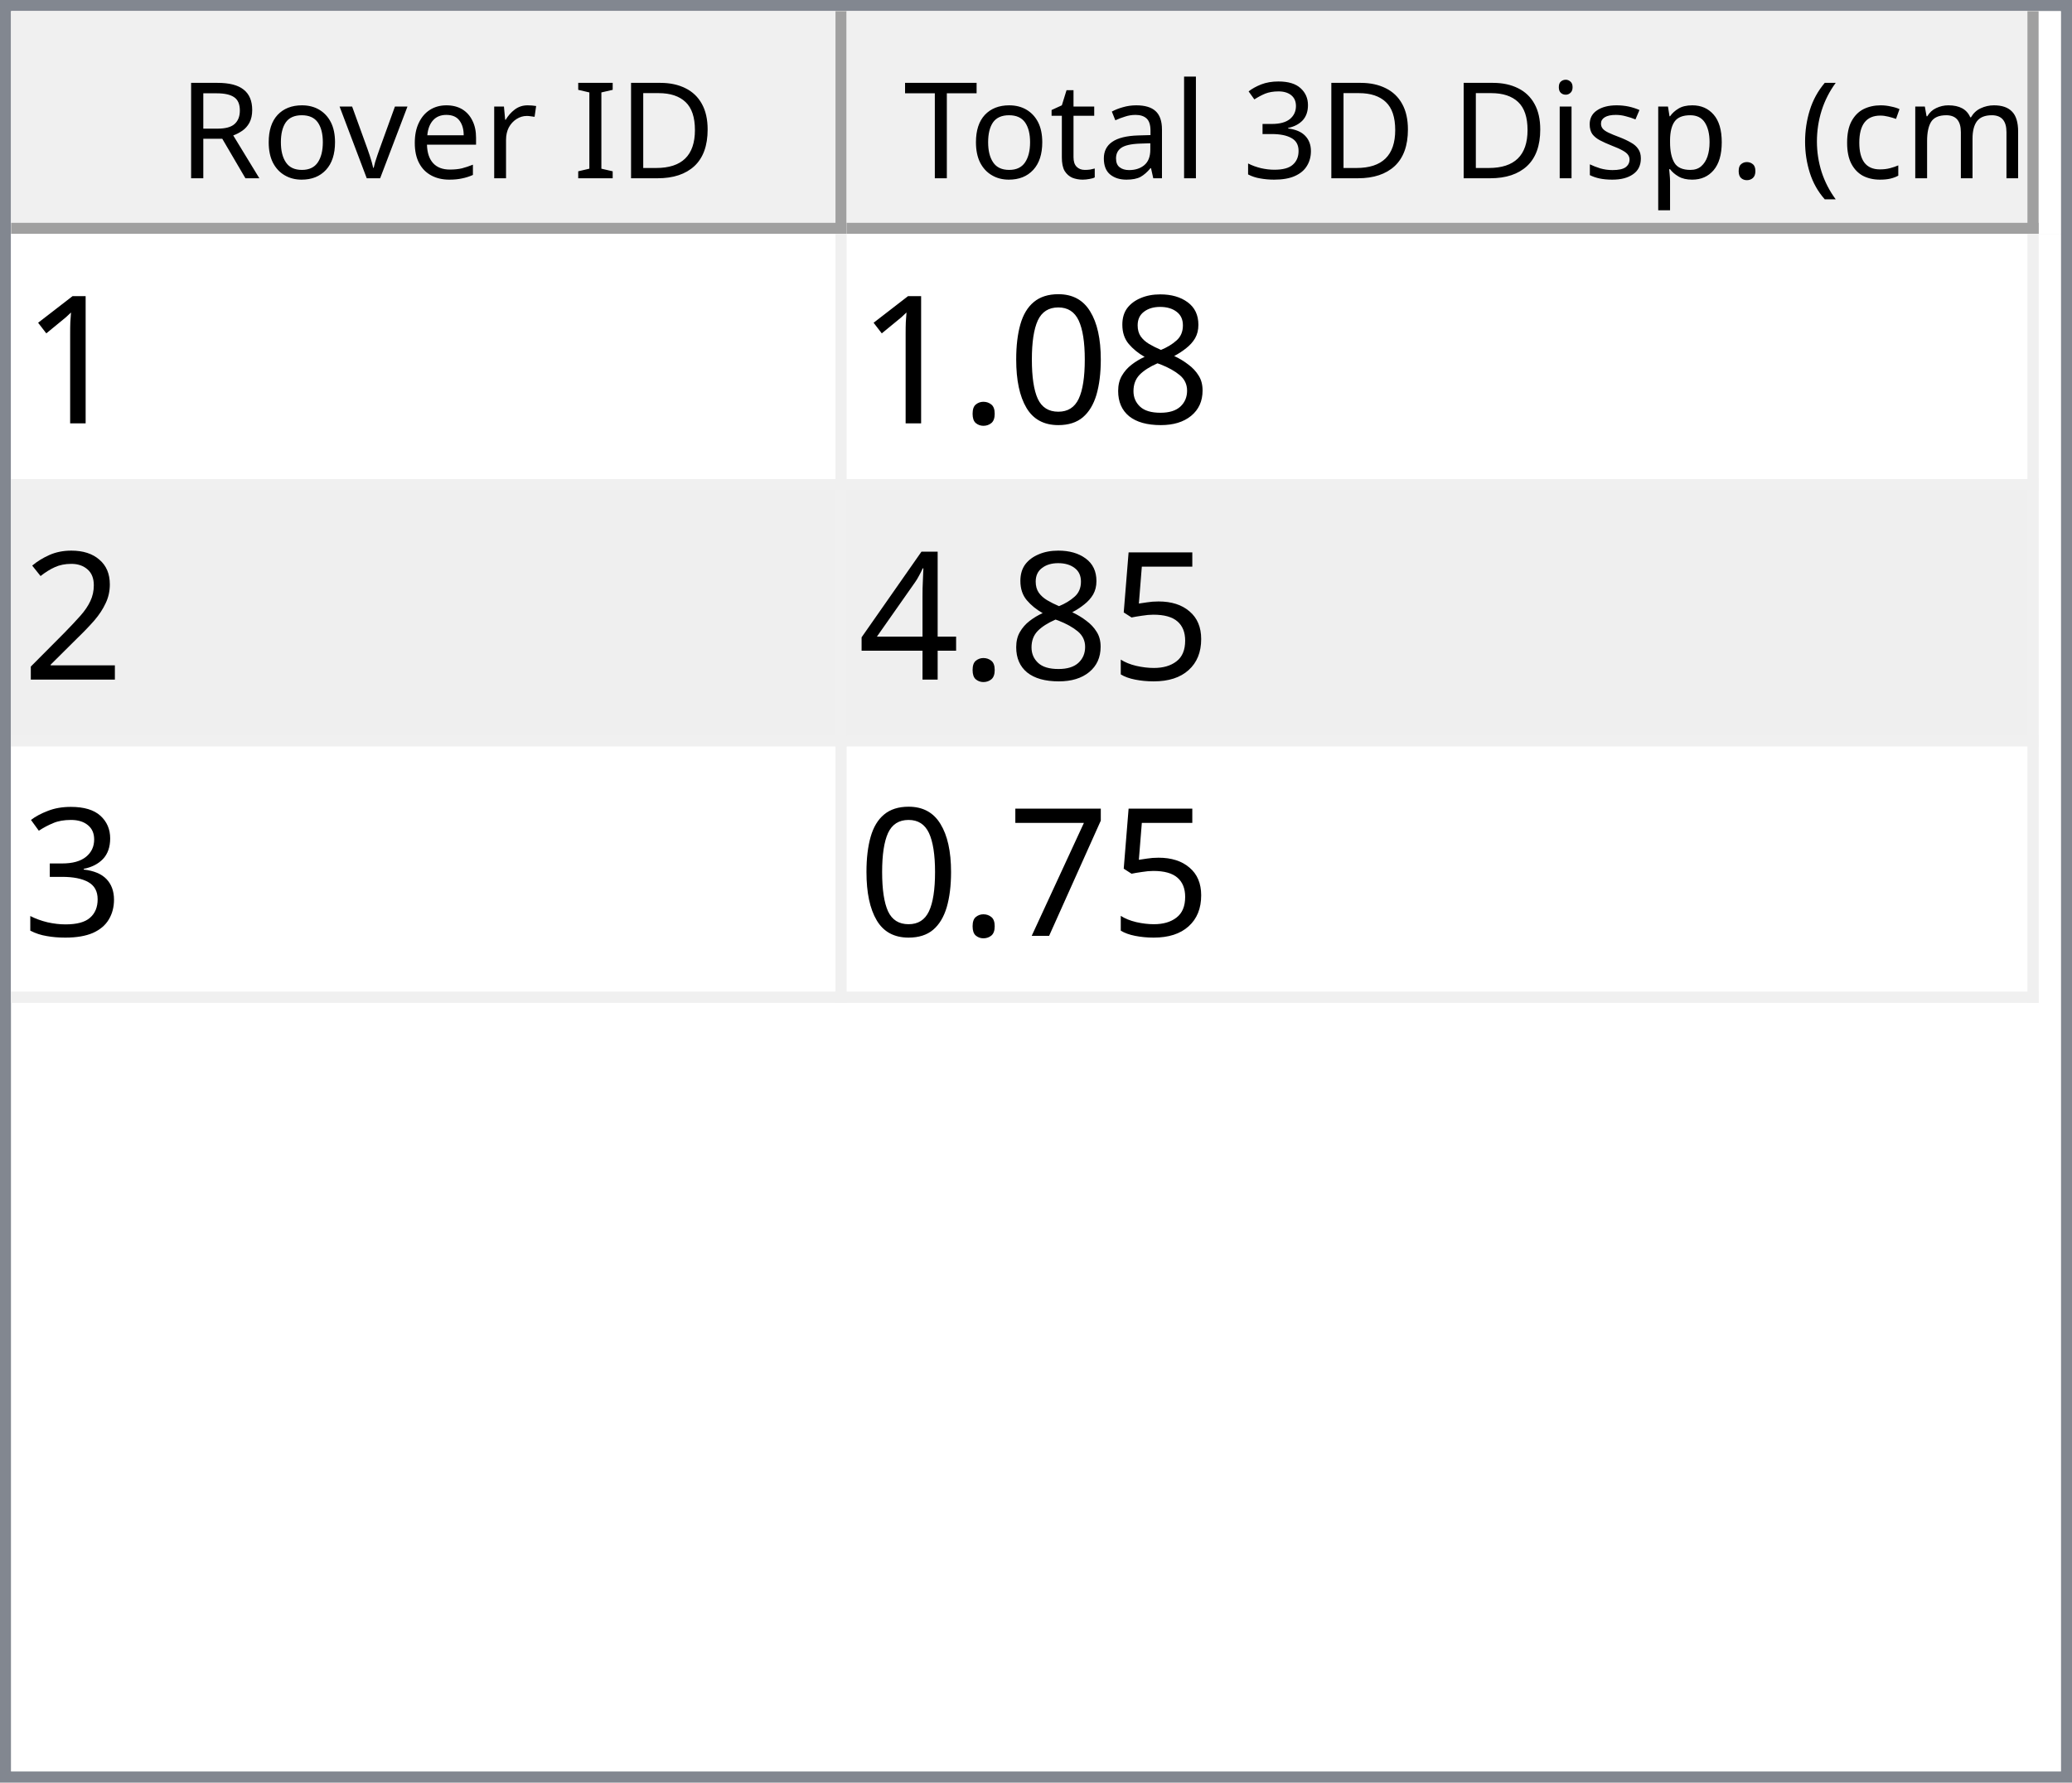
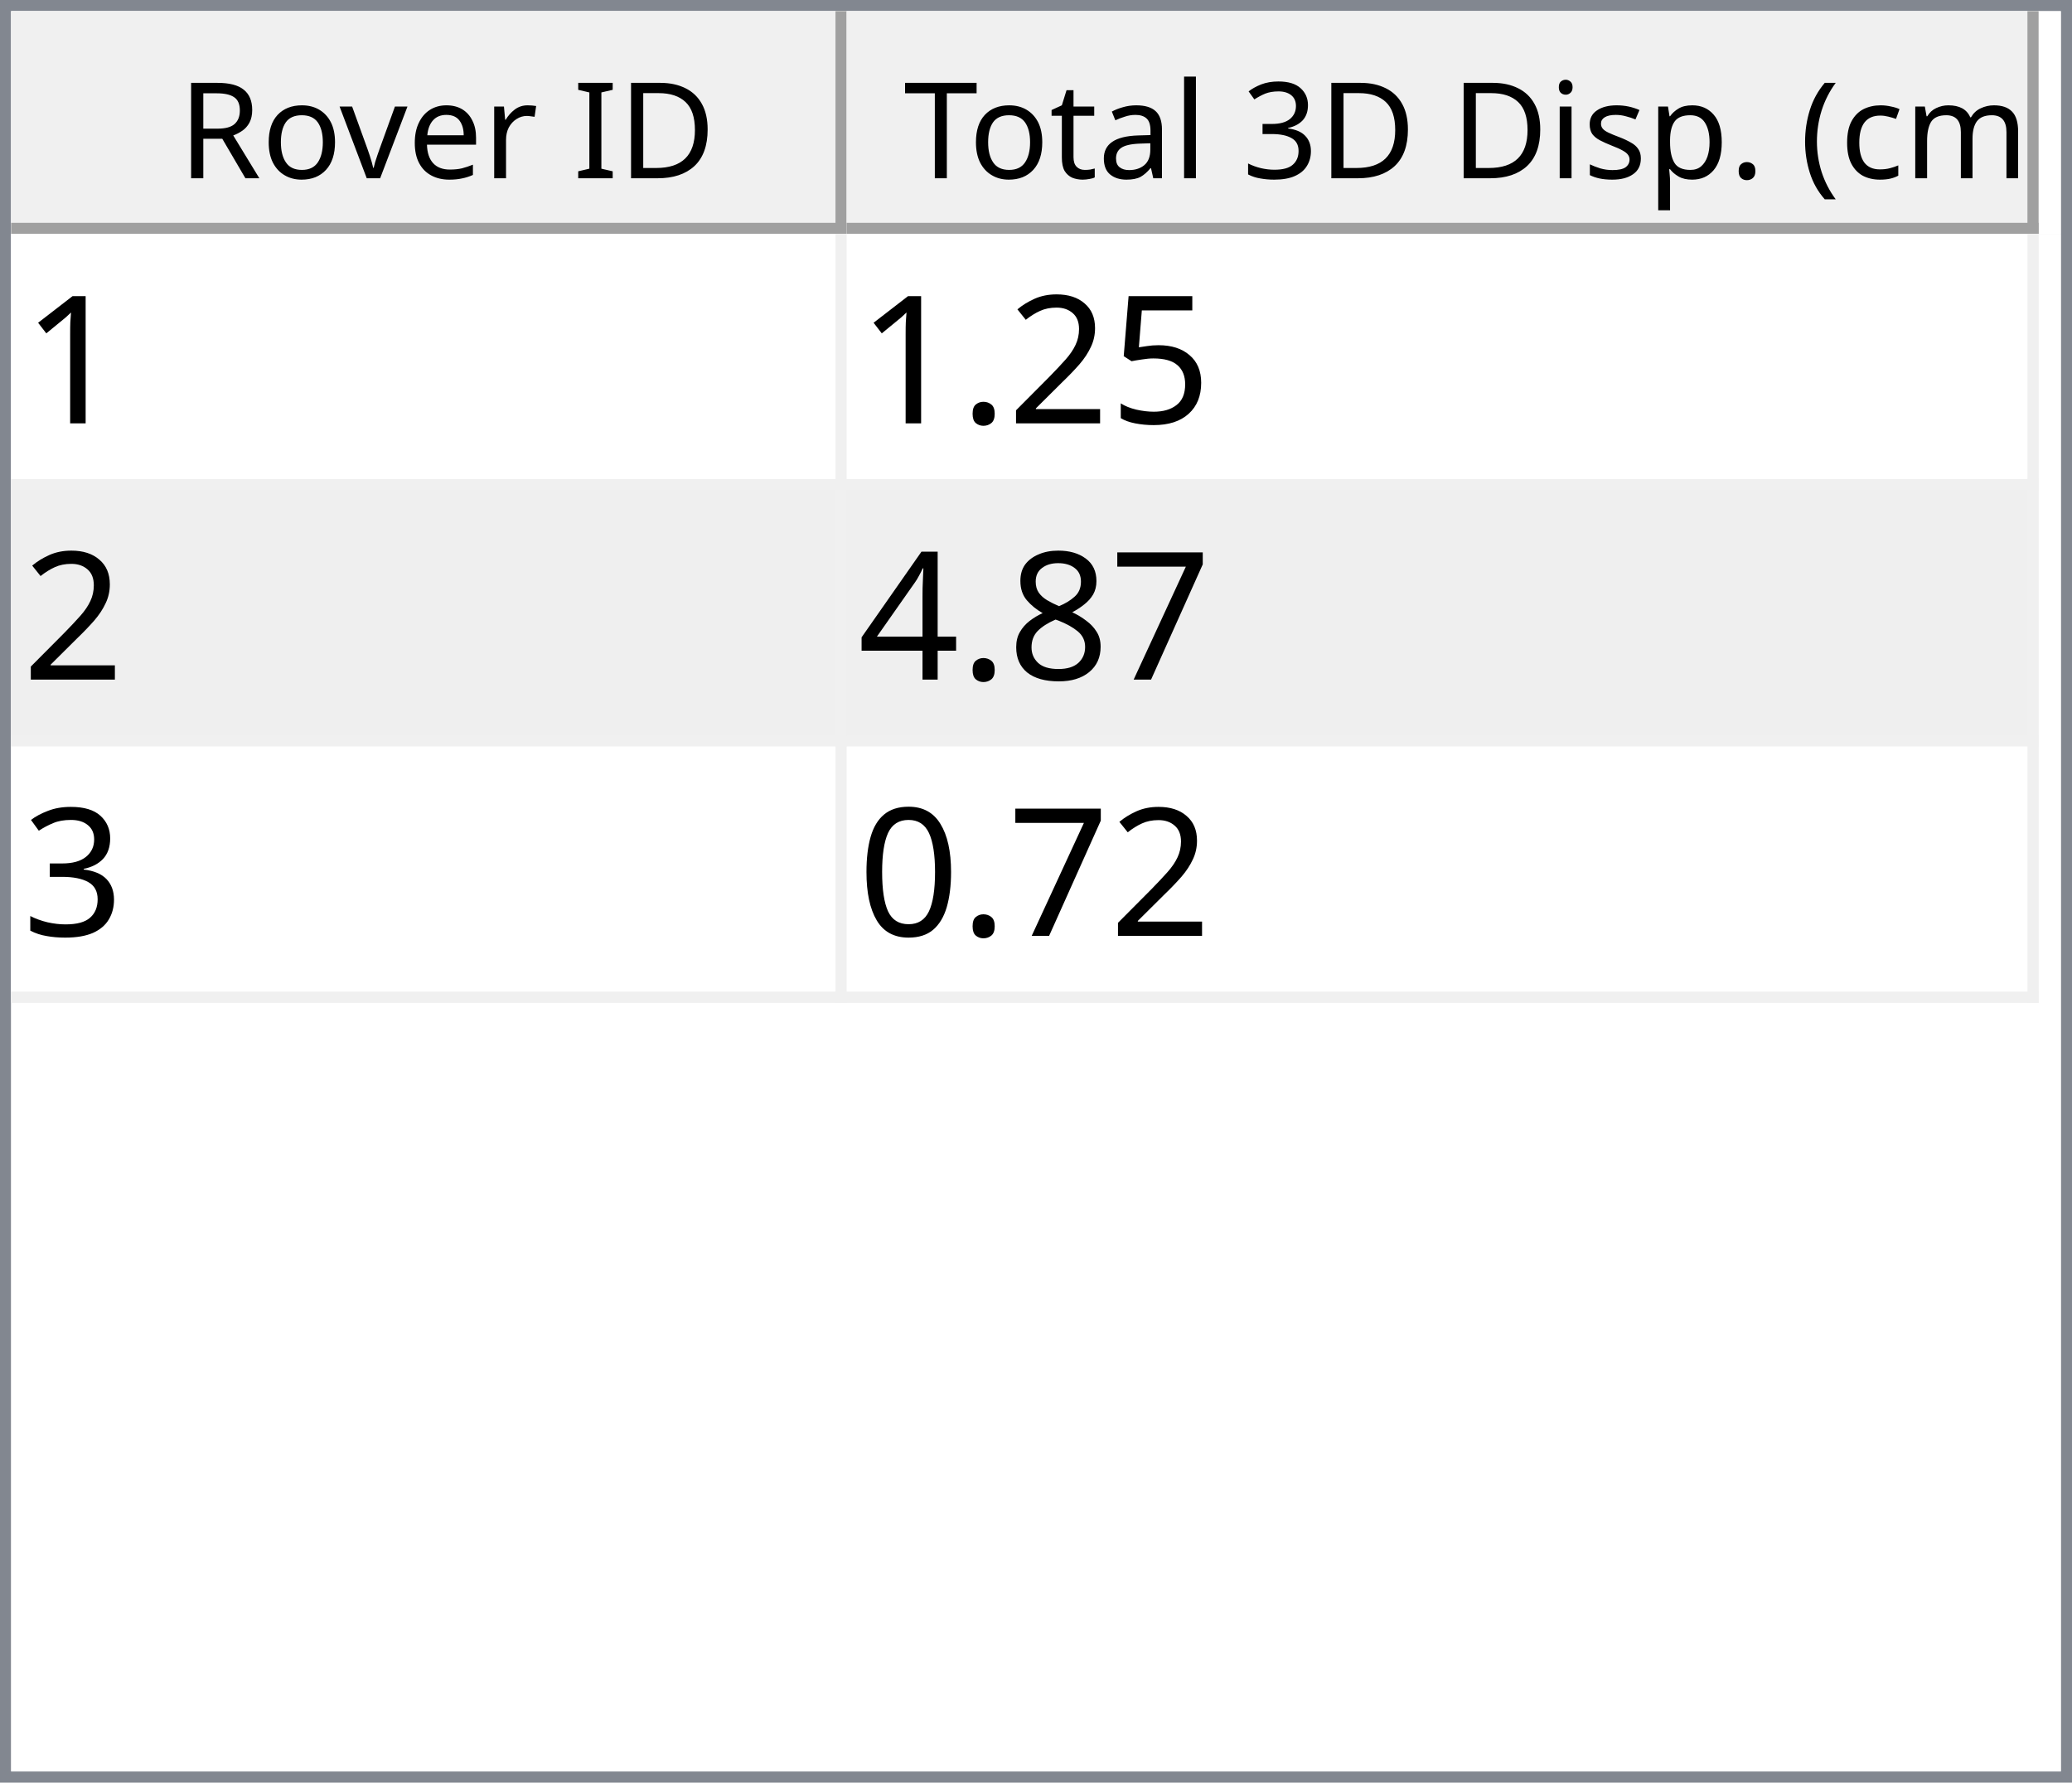
<svg xmlns="http://www.w3.org/2000/svg" style="fill-opacity:1; color-rendering:auto; color-interpolation:auto; text-rendering:auto; stroke:black; stroke-linecap:square; stroke-miterlimit:10; shape-rendering:auto; stroke-opacity:1; fill:black; stroke-dasharray:none; font-weight:normal; stroke-width:1; font-family:'Dialog'; font-style:normal; stroke-linejoin:miter; font-size:12px; stroke-dashoffset:0; image-rendering:auto;" width="186" height="160">
  <defs id="genericDefs" />
  <g>
    <defs id="defs1">
      <clipPath clipPathUnits="userSpaceOnUse" id="clipPath1">
        <path d="M0 0 L186 0 L186 160 L0 160 L0 0 Z" />
      </clipPath>
      <clipPath clipPathUnits="userSpaceOnUse" id="clipPath2">
        <path d="M0 0 L0 160 L186 160 L186 0 Z" />
      </clipPath>
      <clipPath clipPathUnits="userSpaceOnUse" id="clipPath3">
        <path d="M0 0 L0 20 L184 20 L184 0 Z" />
      </clipPath>
      <clipPath clipPathUnits="userSpaceOnUse" id="clipPath4">
        <path d="M0 0 L0 20 L75 20 L75 0 Z" />
      </clipPath>
      <clipPath clipPathUnits="userSpaceOnUse" id="clipPath5">
        <path d="M1 1 L1 19 L74 19 L74 1 Z" />
      </clipPath>
      <clipPath clipPathUnits="userSpaceOnUse" id="clipPath6">
        <path d="M0 0 L0 18 L73 18 L73 0 Z" />
      </clipPath>
      <clipPath clipPathUnits="userSpaceOnUse" id="clipPath7">
        <path d="M-0.5 -0.5 L-0.5 19.5 L74.5 19.5 L74.5 -0.5 Z" />
      </clipPath>
      <clipPath clipPathUnits="userSpaceOnUse" id="clipPath8">
        <path d="M0 0 L0 20 L107 20 L107 0 Z" />
      </clipPath>
      <clipPath clipPathUnits="userSpaceOnUse" id="clipPath9">
        <path d="M1 1 L1 19 L106 19 L106 1 Z" />
      </clipPath>
      <clipPath clipPathUnits="userSpaceOnUse" id="clipPath10">
        <path d="M0 0 L0 18 L105 18 L105 0 Z" />
      </clipPath>
      <clipPath clipPathUnits="userSpaceOnUse" id="clipPath11">
        <path d="M-0.5 -0.5 L-0.5 19.5 L106.5 19.5 L106.5 -0.5 Z" />
      </clipPath>
      <clipPath clipPathUnits="userSpaceOnUse" id="clipPath12">
        <path d="M0 0 L0 138 L184 138 L184 0 Z" />
      </clipPath>
      <clipPath clipPathUnits="userSpaceOnUse" id="clipPath13">
        <path d="M0 0 L0 69 L182 69 L182 0 Z" />
      </clipPath>
      <clipPath clipPathUnits="userSpaceOnUse" id="clipPath14">
        <path d="M-0.5 -0.5 L-0.5 68.5 L181.5 68.5 L181.5 -0.5 Z" />
      </clipPath>
      <clipPath clipPathUnits="userSpaceOnUse" id="clipPath15">
        <path d="M0 0 L0 22 L74 22 L74 0 Z" />
      </clipPath>
      <clipPath clipPathUnits="userSpaceOnUse" id="clipPath16">
        <path d="M0 0 L0 22 L106 22 L106 0 Z" />
      </clipPath>
      <font horiz-adv-x="64.551" id="font1">
        <font-face ascent="107.91" descent="25.098" units-per-em="100" style="font-style:normal; font-family:Segoe UI; font-weight:normal;" />
        <missing-glyph horiz-adv-x="64.551" d="M8.109 0 L8.109 68.266 L56.453 68.266 L56.453 0 L8.109 0 ZM15.328 7.234 L49.219 7.234 L49.219 61.031 L15.328 61.031 L15.328 7.234 Z" />
        <glyph unicode="D" horiz-adv-x="70.117" d="M9.188 0 L9.188 70.016 L28.516 70.016 Q65.531 70.016 65.531 35.891 Q65.531 19.672 55.25 9.836 Q44.969 0 27.734 0 L9.188 0 ZM17.391 62.594 L17.391 7.422 L27.828 7.422 Q41.609 7.422 49.273 14.797 Q56.938 22.172 56.938 35.688 Q56.938 62.594 28.328 62.594 L17.391 62.594 Z" />
        <glyph unicode="I" horiz-adv-x="26.611" d="M17.391 0 L9.188 0 L9.188 70.016 L17.391 70.016 L17.391 0 Z" />
        <glyph unicode=" " horiz-adv-x="27.393" d="" />
        <glyph unicode="r" horiz-adv-x="34.766" d="M34.188 41.891 Q32.078 43.5 28.125 43.5 Q23 43.5 19.555 38.672 Q16.109 33.844 16.109 25.484 L16.109 0 L8.109 0 L8.109 50 L16.109 50 L16.109 39.703 L16.312 39.703 Q18.016 44.969 21.531 47.922 Q25.047 50.875 29.391 50.875 Q32.516 50.875 34.188 50.203 L34.188 41.891 Z" />
        <glyph unicode="e" horiz-adv-x="52.295" d="M48.297 23 L12.984 23 Q13.188 14.656 17.484 10.109 Q21.781 5.562 29.297 5.562 Q37.75 5.562 44.828 11.141 L44.828 3.609 Q38.234 -1.172 27.391 -1.172 Q16.797 -1.172 10.742 5.641 Q4.688 12.453 4.688 24.812 Q4.688 36.469 11.305 43.82 Q17.922 51.172 27.734 51.172 Q37.547 51.172 42.922 44.828 Q48.297 38.484 48.297 27.203 L48.297 23 ZM40.094 29.781 Q40.047 36.719 36.75 40.578 Q33.453 44.438 27.594 44.438 Q21.922 44.438 17.969 40.383 Q14.016 36.328 13.094 29.781 L40.094 29.781 Z" />
        <glyph unicode="v" horiz-adv-x="47.9" d="M47.406 50 L27.484 0 L19.625 0 L0.688 50 L9.469 50 L22.172 13.672 Q23.578 9.672 23.922 6.688 L24.125 6.688 Q24.609 10.453 25.688 13.484 L38.969 50 L47.406 50 Z" />
        <glyph unicode="o" horiz-adv-x="58.594" d="M29 -1.172 Q17.922 -1.172 11.305 5.836 Q4.688 12.844 4.688 24.422 Q4.688 37.016 11.57 44.094 Q18.453 51.172 30.172 51.172 Q41.359 51.172 47.633 44.289 Q53.906 37.406 53.906 25.203 Q53.906 13.234 47.141 6.031 Q40.375 -1.172 29 -1.172 ZM29.594 44.438 Q21.875 44.438 17.383 39.188 Q12.891 33.938 12.891 24.703 Q12.891 15.828 17.43 10.695 Q21.969 5.562 29.594 5.562 Q37.359 5.562 41.531 10.594 Q45.703 15.625 45.703 24.906 Q45.703 34.281 41.531 39.359 Q37.359 44.438 29.594 44.438 Z" />
        <glyph unicode="R" horiz-adv-x="59.814" d="M59.375 0 L49.609 0 L37.891 19.625 Q36.281 22.359 34.766 24.289 Q33.25 26.219 31.664 27.438 Q30.078 28.656 28.25 29.219 Q26.422 29.781 24.125 29.781 L17.391 29.781 L17.391 0 L9.188 0 L9.188 70.016 L30.078 70.016 Q34.672 70.016 38.555 68.867 Q42.438 67.719 45.289 65.375 Q48.141 63.031 49.758 59.547 Q51.375 56.062 51.375 51.375 Q51.375 47.703 50.273 44.656 Q49.172 41.609 47.148 39.211 Q45.125 36.812 42.266 35.133 Q39.406 33.453 35.844 32.516 L35.844 32.328 Q37.594 31.547 38.891 30.547 Q40.188 29.547 41.359 28.18 Q42.531 26.812 43.68 25.078 Q44.828 23.344 46.234 21.047 L59.375 0 ZM17.391 62.594 L17.391 37.203 L28.516 37.203 Q31.594 37.203 34.203 38.133 Q36.812 39.062 38.719 40.797 Q40.625 42.531 41.703 45.047 Q42.781 47.562 42.781 50.688 Q42.781 56.297 39.141 59.445 Q35.5 62.594 28.609 62.594 L17.391 62.594 Z" />
        <glyph unicode=")" horiz-adv-x="30.176" d="M8.297 -15.922 L1.172 -15.922 Q16.406 2.344 16.406 26.812 Q16.406 51.469 1.078 70.016 L8.297 70.016 Q23.531 52.156 23.531 26.703 Q23.531 1.375 8.297 -15.922 Z" />
        <glyph unicode="m" horiz-adv-x="86.133" d="M79.109 0 L71.094 0 L71.094 28.719 Q71.094 37.016 68.531 40.727 Q65.969 44.438 59.906 44.438 Q54.781 44.438 51.195 39.75 Q47.609 35.062 47.609 28.516 L47.609 0 L39.594 0 L39.594 29.688 Q39.594 44.438 28.219 44.438 Q22.953 44.438 19.531 40.016 Q16.109 35.594 16.109 28.516 L16.109 0 L8.109 0 L8.109 50 L16.109 50 L16.109 42.094 L16.312 42.094 Q21.625 51.172 31.844 51.172 Q36.969 51.172 40.773 48.312 Q44.578 45.453 46 40.828 Q51.562 51.172 62.594 51.172 Q79.109 51.172 79.109 30.812 L79.109 0 Z" />
        <glyph unicode="c" horiz-adv-x="46.191" d="M42.188 2.297 Q36.422 -1.172 28.516 -1.172 Q17.828 -1.172 11.258 5.789 Q4.688 12.75 4.688 23.828 Q4.688 36.188 11.766 43.68 Q18.844 51.172 30.672 51.172 Q37.25 51.172 42.281 48.734 L42.281 40.531 Q36.719 44.438 30.375 44.438 Q22.703 44.438 17.797 38.945 Q12.891 33.453 12.891 24.516 Q12.891 15.719 17.508 10.641 Q22.125 5.562 29.891 5.562 Q36.422 5.562 42.188 9.906 L42.188 2.297 Z" />
        <glyph unicode="(" horiz-adv-x="30.176" d="M29.109 -15.922 L21.969 -15.922 Q6.844 1.375 6.844 26.703 Q6.844 52.156 21.969 70.016 L29.203 70.016 Q13.875 51.469 13.875 26.812 Q13.875 2.344 29.109 -15.922 Z" />
        <glyph unicode="." horiz-adv-x="21.68" d="M10.891 -1.078 Q8.641 -1.078 7.055 0.539 Q5.469 2.156 5.469 4.391 Q5.469 6.641 7.055 8.273 Q8.641 9.906 10.891 9.906 Q13.188 9.906 14.797 8.273 Q16.406 6.641 16.406 4.391 Q16.406 2.156 14.797 0.539 Q13.188 -1.078 10.891 -1.078 Z" />
        <glyph unicode="p" horiz-adv-x="58.789" d="M16.312 7.234 L16.109 7.234 L16.109 -23 L8.109 -23 L8.109 50 L16.109 50 L16.109 41.219 L16.312 41.219 Q22.219 51.172 33.594 51.172 Q43.266 51.172 48.688 44.461 Q54.109 37.75 54.109 26.469 Q54.109 13.922 48 6.375 Q41.891 -1.172 31.297 -1.172 Q21.578 -1.172 16.312 7.234 ZM16.109 27.391 L16.109 20.406 Q16.109 14.203 20.141 9.883 Q24.172 5.562 30.375 5.562 Q37.641 5.562 41.773 11.133 Q45.906 16.703 45.906 26.609 Q45.906 34.969 42.047 39.703 Q38.188 44.438 31.594 44.438 Q24.609 44.438 20.359 39.578 Q16.109 34.719 16.109 27.391 Z" />
        <glyph unicode="s" horiz-adv-x="42.432" d="M5.078 1.812 L5.078 10.406 Q11.625 5.562 19.484 5.562 Q30.031 5.562 30.031 12.594 Q30.031 14.594 29.125 15.992 Q28.219 17.391 26.68 18.461 Q25.141 19.531 23.07 20.383 Q21 21.234 18.609 22.172 Q15.281 23.484 12.766 24.828 Q10.25 26.172 8.57 27.859 Q6.891 29.547 6.031 31.695 Q5.172 33.844 5.172 36.719 Q5.172 40.234 6.789 42.945 Q8.406 45.656 11.086 47.484 Q13.766 49.312 17.211 50.242 Q20.656 51.172 24.312 51.172 Q30.812 51.172 35.938 48.922 L35.938 40.828 Q30.422 44.438 23.25 44.438 Q21 44.438 19.195 43.922 Q17.391 43.406 16.094 42.477 Q14.797 41.547 14.086 40.258 Q13.375 38.969 13.375 37.406 Q13.375 35.453 14.086 34.133 Q14.797 32.812 16.164 31.789 Q17.531 30.766 19.484 29.938 Q21.438 29.109 23.922 28.125 Q27.25 26.859 29.883 25.516 Q32.516 24.172 34.375 22.484 Q36.234 20.797 37.234 18.602 Q38.234 16.406 38.234 13.375 Q38.234 9.672 36.602 6.938 Q34.969 4.203 32.234 2.398 Q29.5 0.594 25.93 -0.289 Q22.359 -1.172 18.453 -1.172 Q10.75 -1.172 5.078 1.812 Z" />
        <glyph unicode="i" horiz-adv-x="24.219" d="M12.203 62.703 Q10.062 62.703 8.547 64.164 Q7.031 65.625 7.031 67.875 Q7.031 70.125 8.547 71.609 Q10.062 73.094 12.203 73.094 Q14.406 73.094 15.945 71.609 Q17.484 70.125 17.484 67.875 Q17.484 65.719 15.945 64.211 Q14.406 62.703 12.203 62.703 ZM16.109 0 L8.109 0 L8.109 50 L16.109 50 L16.109 0 Z" />
        <glyph unicode="3" horiz-adv-x="53.906" d="M46.531 19.828 Q46.531 15.094 44.75 11.211 Q42.969 7.328 39.719 4.57 Q36.469 1.812 31.93 0.297 Q27.391 -1.219 21.922 -1.219 Q11.922 -1.219 6 2.594 L6 11.188 Q13.094 5.609 22.219 5.609 Q25.875 5.609 28.828 6.539 Q31.781 7.469 33.906 9.227 Q36.031 10.984 37.18 13.477 Q38.328 15.969 38.328 19.094 Q38.328 32.812 18.797 32.812 L12.984 32.812 L12.984 39.594 L18.5 39.594 Q35.797 39.594 35.797 52.484 Q35.797 64.406 22.609 64.406 Q15.188 64.406 8.688 59.422 L8.688 67.188 Q15.375 71.188 24.609 71.188 Q29 71.188 32.57 69.969 Q36.141 68.75 38.68 66.555 Q41.219 64.359 42.609 61.281 Q44 58.203 44 54.5 Q44 40.672 30.031 36.719 L30.031 36.531 Q33.594 36.141 36.625 34.797 Q39.656 33.453 41.852 31.305 Q44.047 29.156 45.289 26.25 Q46.531 23.344 46.531 19.828 Z" />
        <glyph unicode="l" horiz-adv-x="24.219" d="M16.109 0 L8.109 0 L8.109 74.031 L16.109 74.031 L16.109 0 Z" />
        <glyph unicode="a" horiz-adv-x="50.879" d="M43.891 0 L35.891 0 L35.891 7.812 L35.688 7.812 Q30.469 -1.172 20.312 -1.172 Q12.844 -1.172 8.617 2.781 Q4.391 6.734 4.391 13.281 Q4.391 27.297 20.906 29.594 L35.891 31.688 Q35.891 44.438 25.594 44.438 Q16.547 44.438 9.281 38.281 L9.281 46.484 Q16.656 51.172 26.266 51.172 Q43.891 51.172 43.891 32.516 L43.891 0 ZM35.891 25.297 L23.828 23.641 Q18.266 22.859 15.43 20.875 Q12.594 18.891 12.594 13.875 Q12.594 10.203 15.211 7.883 Q17.828 5.562 22.172 5.562 Q28.125 5.562 32.008 9.742 Q35.891 13.922 35.891 20.312 L35.891 25.297 Z" />
        <glyph unicode="t" horiz-adv-x="33.887" d="M31.297 0.484 Q28.469 -1.078 23.828 -1.078 Q10.688 -1.078 10.688 13.578 L10.688 43.172 L2.094 43.172 L2.094 50 L10.688 50 L10.688 62.203 L18.703 64.797 L18.703 50 L31.297 50 L31.297 43.172 L18.703 43.172 L18.703 14.984 Q18.703 9.969 20.414 7.82 Q22.125 5.672 26.078 5.672 Q29.109 5.672 31.297 7.328 L31.297 0.484 Z" />
        <glyph unicode="T" horiz-adv-x="52.393" d="M50.594 62.594 L30.375 62.594 L30.375 0 L22.172 0 L22.172 62.594 L2 62.594 L2 70.016 L50.594 70.016 L50.594 62.594 Z" />
      </font>
      <font horiz-adv-x="75.0" id="font2">
        <font-face ascent="100.537" descent="21.973" units-per-em="100" style="font-style:normal; font-family:sans-serif; font-weight:normal;" />
        <missing-glyph horiz-adv-x="75.0" d="M12.5 0 L12.5 62.5 L62.5 62.5 L62.5 0 L12.5 0 ZM14.062 1.562 L60.938 1.562 L60.938 60.938 L14.062 60.938 L14.062 1.562 Z" />
        <glyph unicode="1" horiz-adv-x="55.615" d="M37.25 0 L28.469 0 L28.469 56 Q25.297 52.984 20.141 49.953 Q14.984 46.922 10.891 45.406 L10.891 53.906 Q18.266 57.375 23.781 62.305 Q29.297 67.234 31.594 71.875 L37.25 71.875 L37.25 0 Z" />
+         <glyph unicode="5" horiz-adv-x="55.615" d="M4.156 18.75 L13.375 19.531 Q14.406 12.797 18.141 9.398 Q21.875 6 27.156 6 Q33.5 6 37.891 10.789 Q42.281 15.578 42.281 23.484 Q42.281 31 38.062 35.352 Q33.844 39.703 27 39.703 Q22.75 39.703 19.336 37.773 Q15.922 35.844 13.969 32.766 L5.719 33.844 L12.641 70.609 L48.25 70.609 L48.25 62.203 L19.672 62.203 L15.828 42.969 Q22.266 47.469 29.344 47.469 Q38.719 47.469 45.164 40.969 Q51.609 34.469 51.609 24.266 Q51.609 14.547 45.953 7.469 Q39.062 -1.219 27.156 -1.219 Q17.391 -1.219 11.211 4.25 Q5.031 9.719 4.156 18.75 Z" />
+         <glyph unicode="2" horiz-adv-x="55.615" d="M50.344 8.453 L50.344 0 L3.031 0 Q2.938 3.172 4.047 6.109 Q5.859 10.938 9.836 15.625 Q13.812 20.312 21.344 26.469 Q33.016 36.031 37.117 41.625 Q41.219 47.219 41.219 52.203 Q41.219 57.422 37.477 61.008 Q33.734 64.594 27.734 64.594 Q21.391 64.594 17.578 60.789 Q13.766 56.984 13.719 50.25 L4.688 51.172 Q5.609 61.281 11.664 66.578 Q17.719 71.875 27.938 71.875 Q38.234 71.875 44.242 66.164 Q50.25 60.453 50.25 52 Q50.25 47.703 48.492 43.555 Q46.734 39.406 42.656 34.812 Q38.578 30.219 29.109 22.219 Q21.188 15.578 18.945 13.211 Q16.703 10.844 15.234 8.453 L50.344 8.453 Z" />
+         <glyph unicode="." horiz-adv-x="27.783" d="M9.078 0 L9.078 10.016 L19.094 10.016 L19.094 0 L9.078 0 Z" />
+         <glyph unicode="7" horiz-adv-x="55.615" d="M4.734 62.203 L4.734 70.656 L51.078 70.656 L51.078 63.812 Q44.234 56.547 37.523 44.484 Q30.812 32.422 27.156 19.672 Q24.516 10.688 23.781 0 L14.75 0 Q14.891 8.453 18.062 20.414 Q21.234 32.375 27.172 43.484 Q33.109 54.594 39.797 62.203 L4.734 62.203 Z" />
        <glyph unicode="8" horiz-adv-x="55.615" d="M17.672 38.812 Q12.203 40.828 9.57 44.539 Q6.938 48.25 6.938 53.422 Q6.938 61.234 12.555 66.555 Q18.172 71.875 27.484 71.875 Q36.859 71.875 42.578 66.43 Q48.297 60.984 48.297 53.172 Q48.297 48.188 45.68 44.508 Q43.062 40.828 37.75 38.812 Q44.344 36.672 47.781 31.883 Q51.219 27.094 51.219 20.453 Q51.219 11.281 44.727 5.031 Q38.234 -1.219 27.641 -1.219 Q17.047 -1.219 10.547 5.055 Q4.047 11.328 4.047 20.703 Q4.047 27.688 7.594 32.398 Q11.141 37.109 17.672 38.812 ZM15.922 53.719 Q15.922 48.641 19.195 45.414 Q22.469 42.188 27.688 42.188 Q32.766 42.188 36.016 45.383 Q39.266 48.578 39.266 53.219 Q39.266 58.062 35.914 61.359 Q32.562 64.656 27.594 64.656 Q22.562 64.656 19.242 61.43 Q15.922 58.203 15.922 53.719 ZM13.094 20.656 Q13.094 16.891 14.875 13.375 Q16.656 9.859 20.172 7.93 Q23.688 6 27.734 6 Q34.031 6 38.133 10.055 Q42.234 14.109 42.234 20.359 Q42.234 26.703 38.016 30.859 Q33.797 35.016 27.438 35.016 Q21.234 35.016 17.164 30.914 Q13.094 26.812 13.094 20.656 Z" />
-         <glyph unicode="0" horiz-adv-x="55.615" d="M4.156 35.297 Q4.156 48 6.766 55.742 Q9.375 63.484 14.523 67.68 Q19.672 71.875 27.484 71.875 Q33.25 71.875 37.594 69.555 Q41.938 67.234 44.773 62.867 Q47.609 58.5 49.219 52.227 Q50.828 45.953 50.828 35.297 Q50.828 22.703 48.242 14.969 Q45.656 7.234 40.508 3.008 Q35.359 -1.219 27.484 -1.219 Q17.141 -1.219 11.234 6.203 Q4.156 15.141 4.156 35.297 ZM13.188 35.297 Q13.188 17.672 17.312 11.836 Q21.438 6 27.484 6 Q33.547 6 37.672 11.859 Q41.797 17.719 41.797 35.297 Q41.797 52.984 37.672 58.789 Q33.547 64.594 27.391 64.594 Q21.344 64.594 17.719 59.469 Q13.188 52.938 13.188 35.297 Z" />
-         <glyph unicode="." horiz-adv-x="27.783" d="M9.078 0 L9.078 10.016 L19.094 10.016 L19.094 0 L9.078 0 Z" />
-         <glyph unicode="2" horiz-adv-x="55.615" d="M50.344 8.453 L50.344 0 L3.031 0 Q2.938 3.172 4.047 6.109 Q5.859 10.938 9.836 15.625 Q13.812 20.312 21.344 26.469 Q33.016 36.031 37.117 41.625 Q41.219 47.219 41.219 52.203 Q41.219 57.422 37.477 61.008 Q33.734 64.594 27.734 64.594 Q21.391 64.594 17.578 60.789 Q13.766 56.984 13.719 50.25 L4.688 51.172 Q5.609 61.281 11.664 66.578 Q17.719 71.875 27.938 71.875 Q38.234 71.875 44.242 66.164 Q50.25 60.453 50.25 52 Q50.25 47.703 48.492 43.555 Q46.734 39.406 42.656 34.812 Q38.578 30.219 29.109 22.219 Q21.188 15.578 18.945 13.211 Q16.703 10.844 15.234 8.453 L50.344 8.453 Z" />
-         <glyph unicode="5" horiz-adv-x="55.615" d="M4.156 18.75 L13.375 19.531 Q14.406 12.797 18.141 9.398 Q21.875 6 27.156 6 Q33.5 6 37.891 10.789 Q42.281 15.578 42.281 23.484 Q42.281 31 38.062 35.352 Q33.844 39.703 27 39.703 Q22.75 39.703 19.336 37.773 Q15.922 35.844 13.969 32.766 L5.719 33.844 L12.641 70.609 L48.25 70.609 L48.25 62.203 L19.672 62.203 L15.828 42.969 Q22.266 47.469 29.344 47.469 Q38.719 47.469 45.164 40.969 Q51.609 34.469 51.609 24.266 Q51.609 14.547 45.953 7.469 Q39.062 -1.219 27.156 -1.219 Q17.391 -1.219 11.211 4.25 Q5.031 9.719 4.156 18.75 Z" />
        <glyph unicode="4" horiz-adv-x="55.615" d="M32.328 0 L32.328 17.141 L1.266 17.141 L1.266 25.203 L33.938 71.578 L41.109 71.578 L41.109 25.203 L50.781 25.203 L50.781 17.141 L41.109 17.141 L41.109 0 L32.328 0 ZM32.328 25.203 L32.328 57.469 L9.906 25.203 L32.328 25.203 Z" />
        <glyph unicode="3" horiz-adv-x="55.615" d="M4.203 18.891 L12.984 20.062 Q14.5 12.594 18.141 9.297 Q21.781 6 27 6 Q33.203 6 37.477 10.297 Q41.75 14.594 41.75 20.953 Q41.75 27 37.797 30.93 Q33.844 34.859 27.734 34.859 Q25.25 34.859 21.531 33.891 L22.516 41.609 Q23.391 41.5 23.922 41.5 Q29.547 41.5 34.039 44.43 Q38.531 47.359 38.531 53.469 Q38.531 58.297 35.258 61.477 Q31.984 64.656 26.812 64.656 Q21.688 64.656 18.266 61.43 Q14.844 58.203 13.875 51.766 L5.078 53.328 Q6.688 62.156 12.398 67.016 Q18.109 71.875 26.609 71.875 Q32.469 71.875 37.398 69.359 Q42.328 66.844 44.945 62.5 Q47.562 58.156 47.562 53.266 Q47.562 48.641 45.07 44.828 Q42.578 41.016 37.703 38.766 Q44.047 37.312 47.562 32.695 Q51.078 28.078 51.078 21.141 Q51.078 11.766 44.242 5.25 Q37.406 -1.266 26.953 -1.266 Q17.531 -1.266 11.305 4.352 Q5.078 9.969 4.203 18.891 Z" />
-         <glyph unicode="7" horiz-adv-x="55.615" d="M4.734 62.203 L4.734 70.656 L51.078 70.656 L51.078 63.812 Q44.234 56.547 37.523 44.484 Q30.812 32.422 27.156 19.672 Q24.516 10.688 23.781 0 L14.75 0 Q14.891 8.453 18.062 20.414 Q21.234 32.375 27.172 43.484 Q33.109 54.594 39.797 62.203 L4.734 62.203 Z" />
+         <glyph unicode="0" horiz-adv-x="55.615" d="M4.156 35.297 Q4.156 48 6.766 55.742 Q9.375 63.484 14.523 67.68 Q19.672 71.875 27.484 71.875 Q33.25 71.875 37.594 69.555 Q41.938 67.234 44.773 62.867 Q47.609 58.5 49.219 52.227 Q50.828 45.953 50.828 35.297 Q50.828 22.703 48.242 14.969 Q45.656 7.234 40.508 3.008 Q35.359 -1.219 27.484 -1.219 Q17.141 -1.219 11.234 6.203 Q4.156 15.141 4.156 35.297 ZM13.188 35.297 Q13.188 17.672 17.312 11.836 Q21.438 6 27.484 6 Q33.547 6 37.672 11.859 Q41.797 17.719 41.797 35.297 Q41.797 52.984 37.672 58.789 Q33.547 64.594 27.391 64.594 Q21.344 64.594 17.719 59.469 Q13.188 52.938 13.188 35.297 Z" />
      </font>
    </defs>
    <g style="fill:white; stroke:white;">
      <rect x="0" y="0" width="186" style="clip-path:url(#clipPath1); stroke:none;" height="160" />
    </g>
    <g style="fill:white; text-rendering:optimizeSpeed; color-rendering:optimizeSpeed; image-rendering:optimizeSpeed; shape-rendering:crispEdges; stroke:white; color-interpolation:sRGB;">
      <rect x="0" width="186" height="160" y="0" style="stroke:none;" />
      <path style="stroke:none;" d="M0 160 L186 160 L186 0 L0 0 Z" />
    </g>
    <g style="fill:rgb(240,240,240); font-family:'Segoe UI'; stroke:rgb(240,240,240);">
      <rect x="0" y="0" width="186" style="clip-path:url(#clipPath2); stroke:none;" height="160" />
    </g>
    <g style="fill:rgb(130,135,144); font-family:'Segoe UI'; stroke:rgb(130,135,144);">
      <path d="M0 0 L186 0 L186 160 L0 160 L0 0 ZM1 1 L185 1 L185 159 L1 159 L1 1 Z" style="fill-rule:evenodd; clip-path:url(#clipPath2); stroke:none;" />
    </g>
    <g style="fill:white; font-family:'Segoe UI'; stroke:white;" transform="translate(1,1)">
      <rect x="0" y="0" width="184" style="clip-path:url(#clipPath3); stroke:none;" height="20" />
    </g>
    <g style="fill:rgb(240,240,240); font-family:'Segoe UI'; stroke:rgb(240,240,240);" transform="translate(1,1)">
      <rect x="0" y="0" width="75" style="clip-path:url(#clipPath4); stroke:none;" height="20" />
    </g>
    <g style="font-family:'Segoe UI';" transform="translate(2,2)">
      <text x="14" xml:space="preserve" y="14" style="clip-path:url(#clipPath6); stroke:none;">Rover ID</text>
    </g>
    <g style="fill:rgb(160,160,160); font-family:'Segoe UI'; stroke:rgb(160,160,160); stroke-linejoin:bevel;" transform="translate(1.5,1.5)">
      <line x1="74" x2="74" y1="0" style="fill:none; clip-path:url(#clipPath7);" y2="19" />
    </g>
    <g style="fill:rgb(160,160,160); font-family:'Segoe UI'; stroke:rgb(160,160,160); stroke-linejoin:bevel;" transform="matrix(1,0,0,1,1,1) translate(0.5,0.5)">
      <line x1="0" x2="74" y1="19" style="fill:none; clip-path:url(#clipPath7);" y2="19" />
    </g>
    <g style="fill:rgb(240,240,240); font-family:'Segoe UI'; stroke:rgb(240,240,240);" transform="translate(76,1)">
      <rect x="0" y="0" width="107" style="clip-path:url(#clipPath8); stroke:none;" height="20" />
    </g>
    <g style="font-family:'Segoe UI';" transform="translate(77,2)">
      <text x="1" xml:space="preserve" y="14" style="clip-path:url(#clipPath10); stroke:none;"> Total 3D Disp. (cm)</text>
    </g>
    <g style="fill:rgb(160,160,160); font-family:'Segoe UI'; stroke:rgb(160,160,160); stroke-linejoin:bevel;" transform="translate(76.5,1.5)">
      <line x1="106" x2="106" y1="0" style="fill:none; clip-path:url(#clipPath11);" y2="19" />
    </g>
    <g style="fill:rgb(160,160,160); font-family:'Segoe UI'; stroke:rgb(160,160,160); stroke-linejoin:bevel;" transform="matrix(1,0,0,1,76,1) translate(0.5,0.5)">
      <line x1="0" x2="106" y1="19" style="fill:none; clip-path:url(#clipPath11);" y2="19" />
    </g>
    <g style="fill:white; font-family:'Segoe UI'; stroke:white;" transform="translate(1,21)">
      <rect x="0" y="0" width="184" style="clip-path:url(#clipPath12); stroke:none;" height="138" />
    </g>
    <g style="fill:rgb(240,240,240); font-size:16px; font-family:sans-serif; stroke:rgb(240,240,240);" transform="translate(1,21)">
      <rect x="0" y="0" width="182" style="clip-path:url(#clipPath13); stroke:none;" height="69" />
      <line transform="translate(0.5,0.5)" x1="0" x2="181" y1="22" style="clip-path:url(#clipPath14); fill:none; stroke-linejoin:bevel;" y2="22" />
    </g>
    <g transform="matrix(1,0,0,1,1,21) translate(0.5,0.5)" style="fill:rgb(240,240,240); font-size:16px; font-family:sans-serif; stroke:rgb(240,240,240); stroke-linejoin:bevel;">
      <line x1="0" x2="181" y1="45" style="fill:none; clip-path:url(#clipPath14);" y2="45" />
    </g>
    <g transform="matrix(1,0,0,1,1,21) translate(0.5,0.5)" style="fill:rgb(240,240,240); font-size:16px; font-family:sans-serif; stroke:rgb(240,240,240); stroke-linejoin:bevel;">
      <line x1="0" x2="181" y1="68" style="fill:none; clip-path:url(#clipPath14);" y2="68" />
    </g>
    <g transform="matrix(1,0,0,1,1,21) translate(0.5,0.5)" style="fill:rgb(240,240,240); font-size:16px; font-family:sans-serif; stroke:rgb(240,240,240); stroke-linejoin:bevel;">
      <line x1="74" x2="74" y1="0" style="fill:none; clip-path:url(#clipPath14);" y2="68" />
    </g>
    <g transform="matrix(1,0,0,1,1,21) translate(0.5,0.5)" style="fill:rgb(240,240,240); font-size:16px; font-family:sans-serif; stroke:rgb(240,240,240); stroke-linejoin:bevel;">
      <line x1="181" x2="181" y1="0" style="fill:none; clip-path:url(#clipPath14);" y2="68" />
    </g>
    <g style="fill:white; font-size:16px; font-family:sans-serif; stroke:white;" transform="matrix(1,0,0,1,1,21)">
      <rect x="0" y="0" width="74" style="clip-path:url(#clipPath15); stroke:none;" height="22" />
      <text x="1" y="17" style="fill:black; clip-path:url(#clipPath15); stroke:none;" xml:space="preserve">1</text>
    </g>
    <g style="fill:white; font-size:16px; font-family:sans-serif; stroke:white;" transform="matrix(1,0,0,1,1,21) translate(75,0)">
      <rect x="0" y="0" width="106" style="clip-path:url(#clipPath16); stroke:none;" height="22" />
-       <text x="1" y="17" style="fill:black; clip-path:url(#clipPath16); stroke:none;" xml:space="preserve">1.08</text>
+       <text x="1" y="17" style="fill:black; clip-path:url(#clipPath16); stroke:none;" xml:space="preserve">1.25</text>
    </g>
    <g style="fill:rgb(239,239,239); font-size:16px; font-family:sans-serif; stroke:rgb(239,239,239);" transform="matrix(1,0,0,1,1,21) translate(0,23)">
      <rect x="0" y="0" width="74" style="clip-path:url(#clipPath15); stroke:none;" height="22" />
      <text x="1" y="17" style="fill:black; clip-path:url(#clipPath15); stroke:none;" xml:space="preserve">2</text>
    </g>
    <g style="fill:rgb(239,239,239); font-size:16px; font-family:sans-serif; stroke:rgb(239,239,239);" transform="matrix(1,0,0,1,1,21) translate(75,23)">
      <rect x="0" y="0" width="106" style="clip-path:url(#clipPath16); stroke:none;" height="22" />
-       <text x="1" y="17" style="fill:black; clip-path:url(#clipPath16); stroke:none;" xml:space="preserve">4.85</text>
+       <text x="1" y="17" style="fill:black; clip-path:url(#clipPath16); stroke:none;" xml:space="preserve">4.87</text>
    </g>
    <g style="fill:white; font-size:16px; font-family:sans-serif; stroke:white;" transform="matrix(1,0,0,1,1,21) translate(0,46)">
      <rect x="0" y="0" width="74" style="clip-path:url(#clipPath15); stroke:none;" height="22" />
      <text x="1" y="17" style="fill:black; clip-path:url(#clipPath15); stroke:none;" xml:space="preserve">3</text>
    </g>
    <g style="fill:white; font-size:16px; font-family:sans-serif; stroke:white;" transform="matrix(1,0,0,1,1,21) translate(75,46)">
      <rect x="0" y="0" width="106" style="clip-path:url(#clipPath16); stroke:none;" height="22" />
-       <text x="1" y="17" style="fill:black; clip-path:url(#clipPath16); stroke:none;" xml:space="preserve">0.75</text>
+       <text x="1" y="17" style="fill:black; clip-path:url(#clipPath16); stroke:none;" xml:space="preserve">0.72</text>
    </g>
  </g>
</svg>
